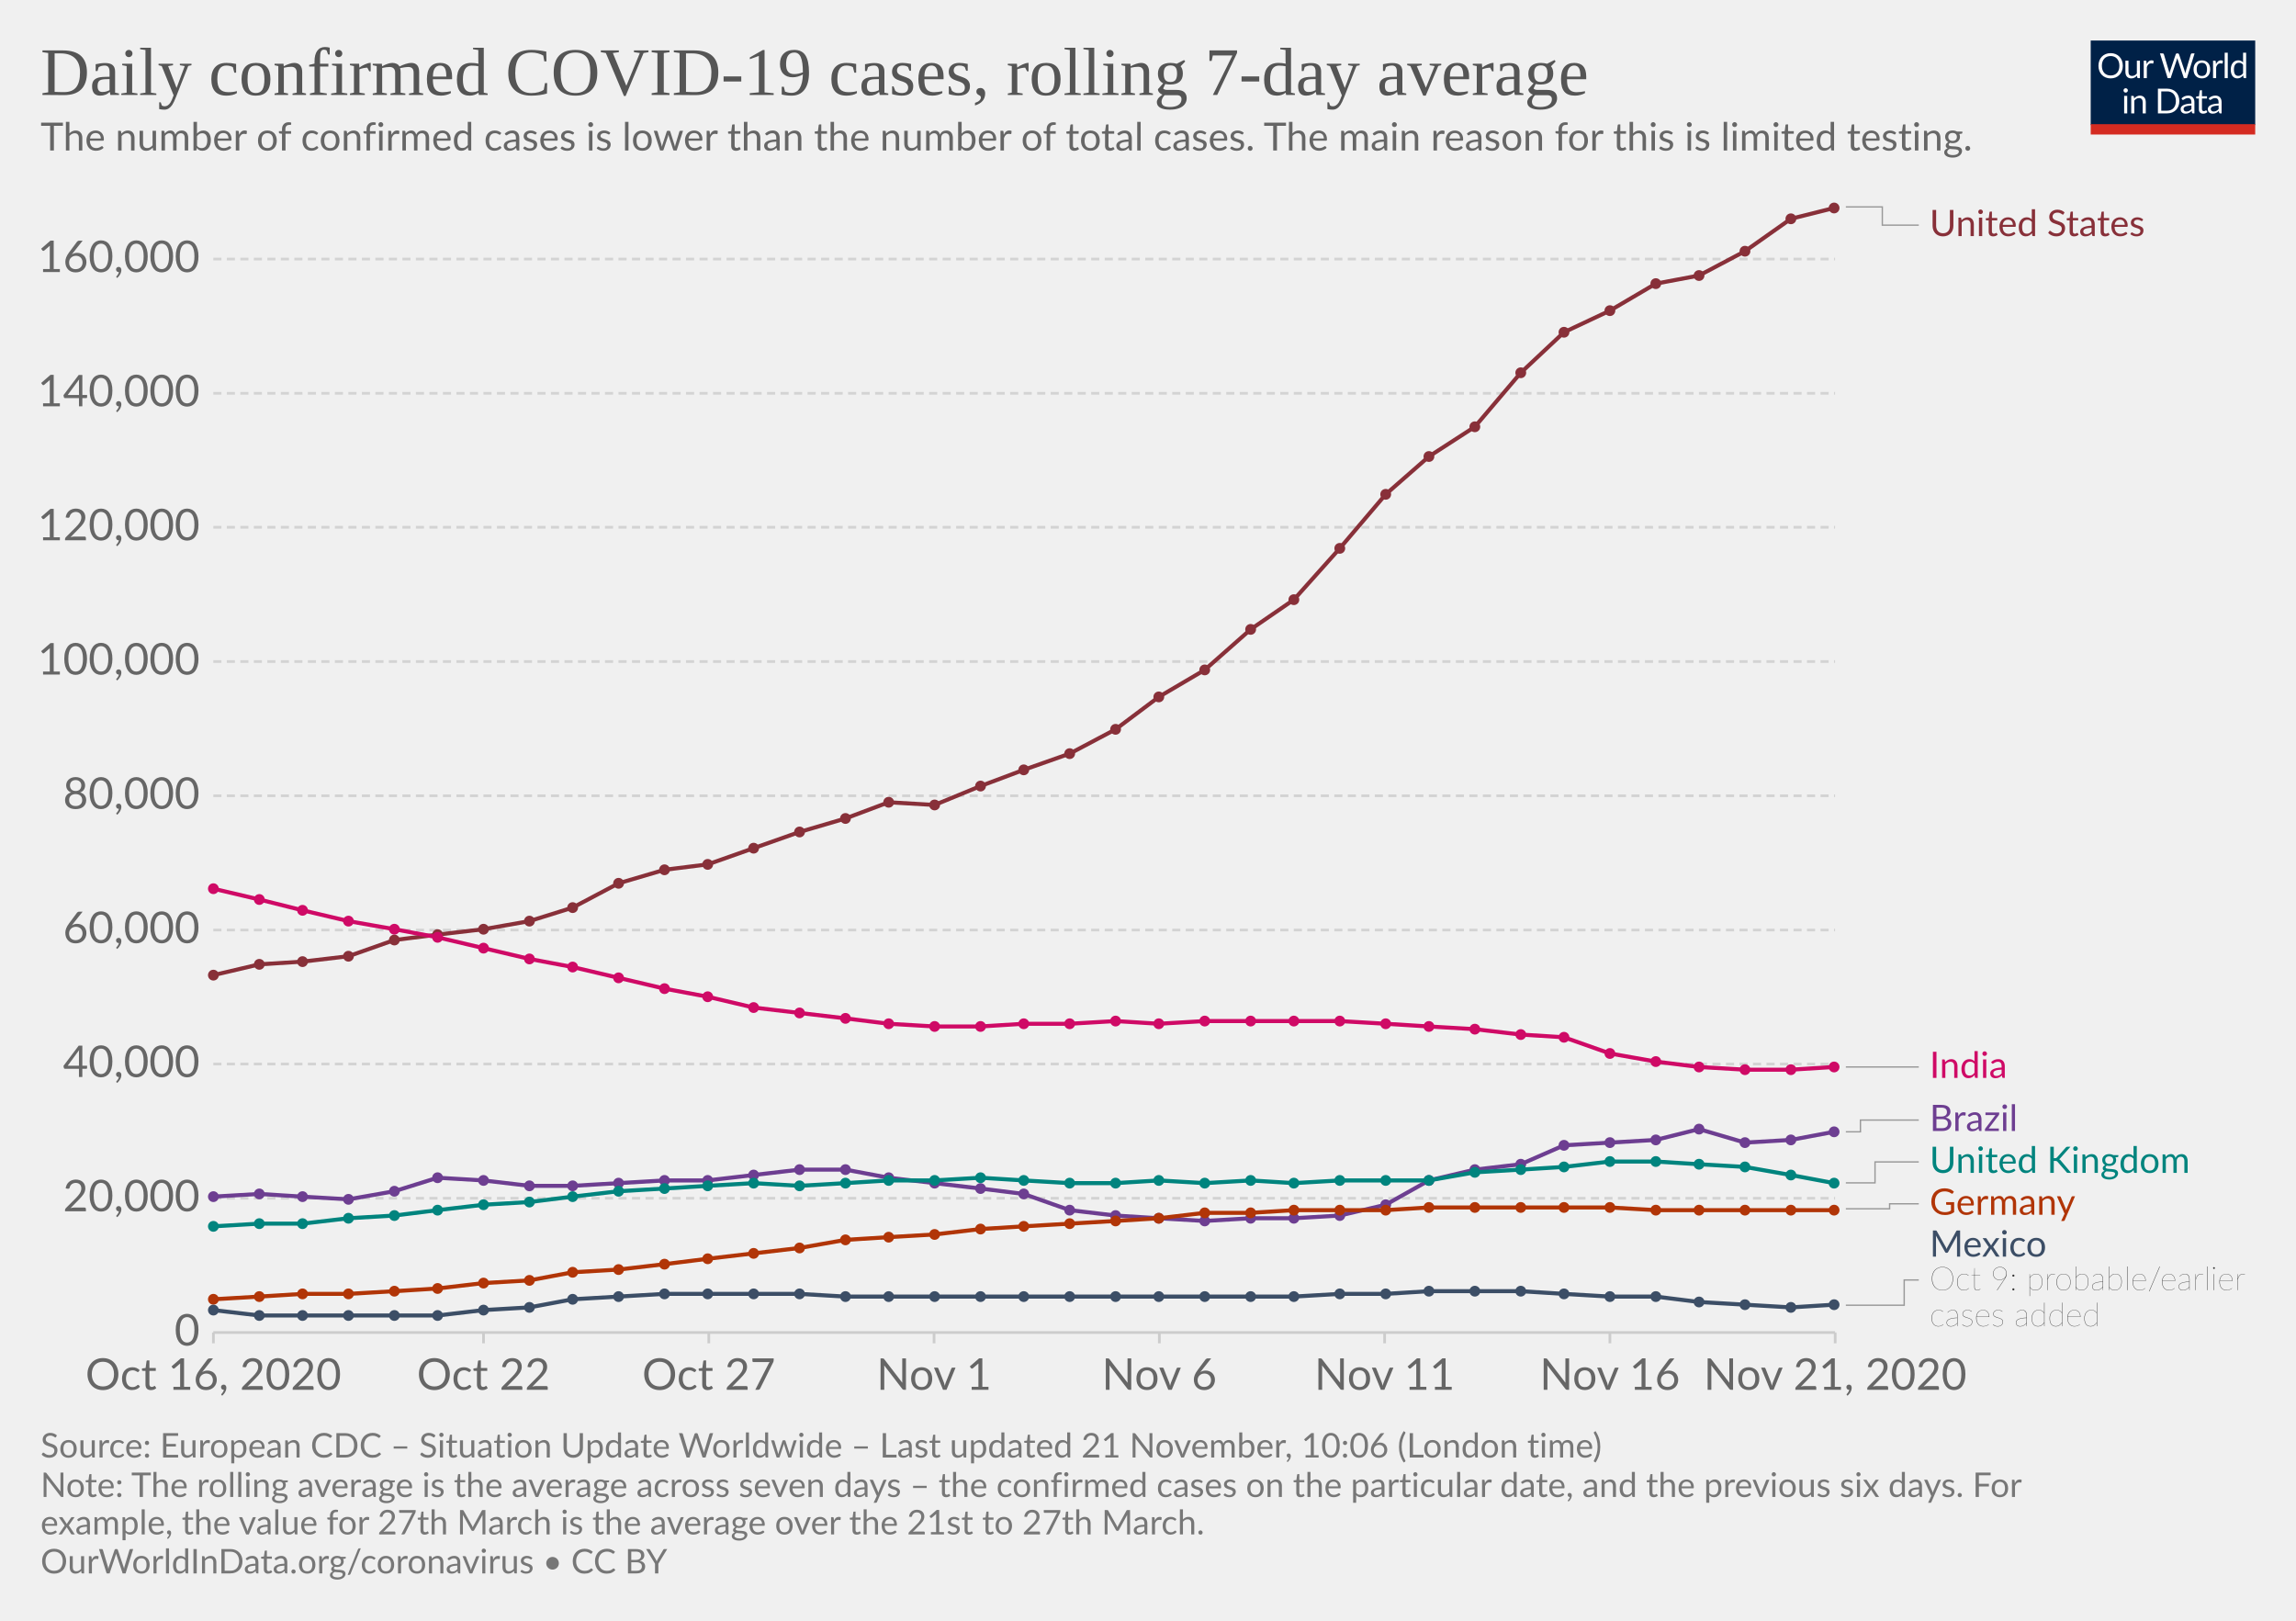
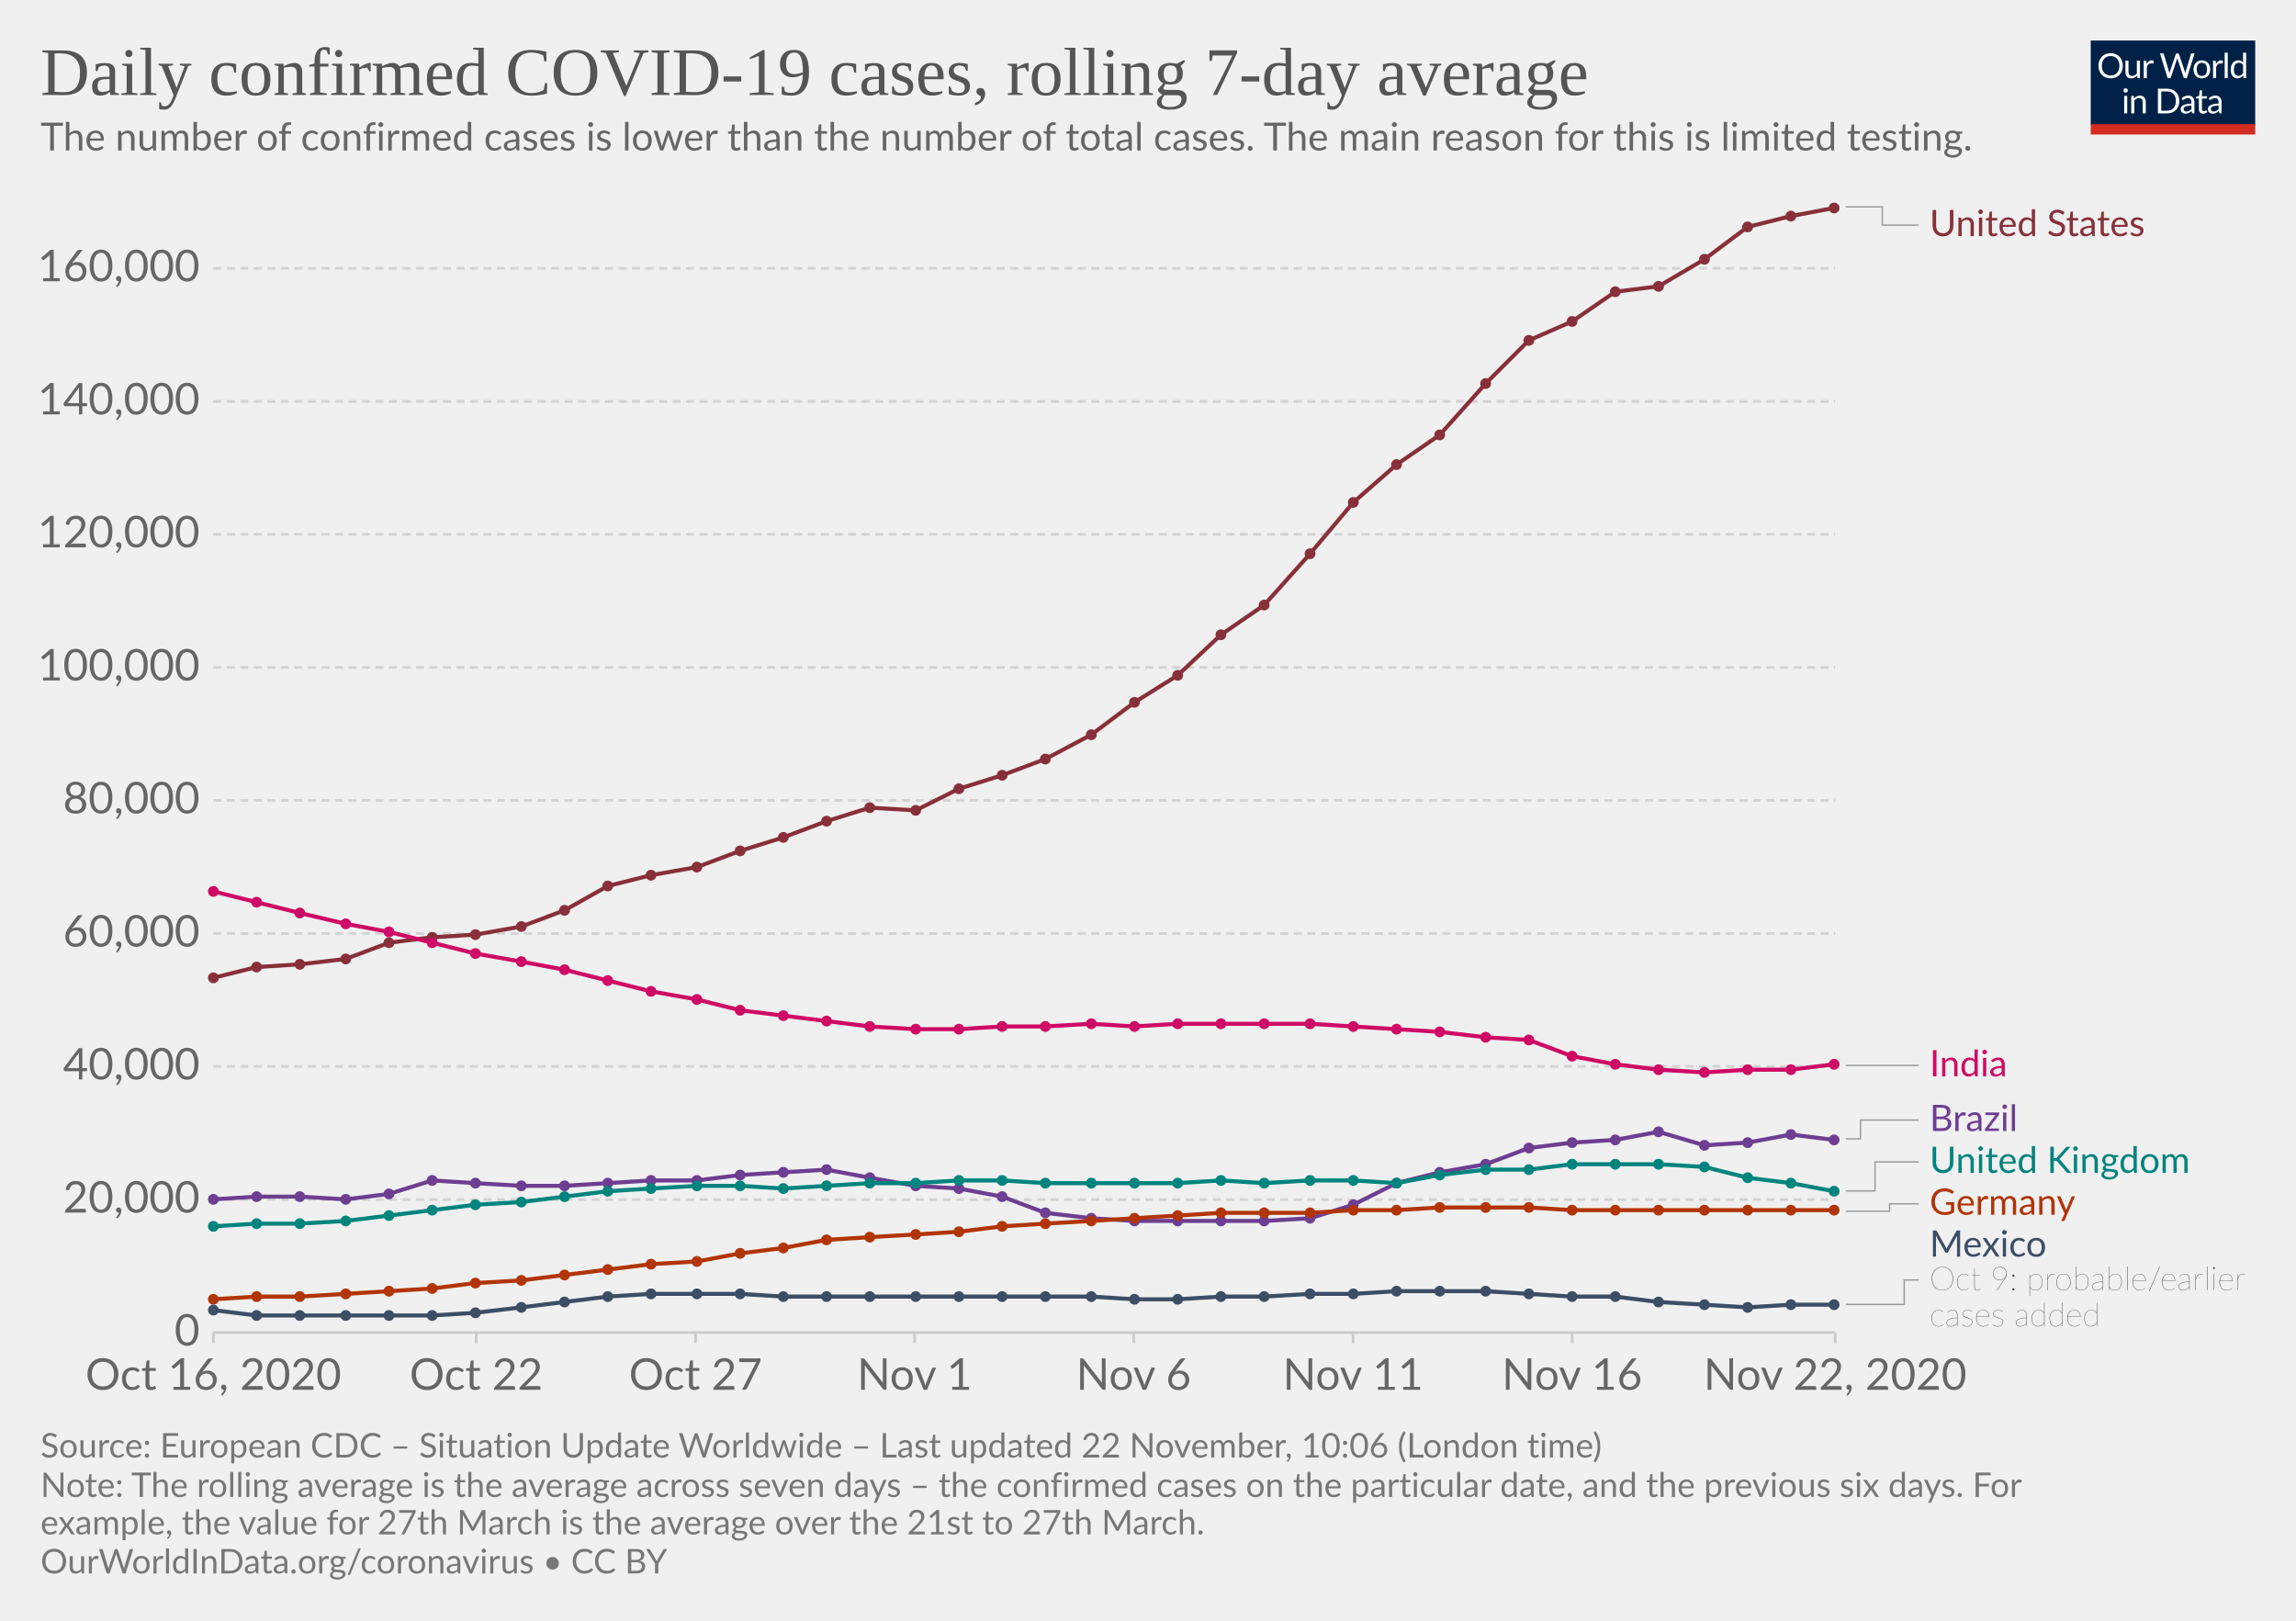
<svg xmlns="http://www.w3.org/2000/svg" version="1.1" style="background-color:#fff;-webkit-font-smoothing:antialiased" width="850" height="600" viewBox="0 0 850 600" font-family="Lato,'Helvetica Neue',Helvetica,Arial,sans-serif" font-size="18" text-rendering="optimizeLegibility">
  <g class="HeaderView">
    <g transform="matrix(.29 0 0 .29 774 15)">
      <svg width="210" height="120" viewBox="0 0 210 120" fill="none">
        <g clip-path="url(#clip0)">
          <path d="M0 0h210v107.89H0V0z" fill="#002147" />
          <path d="M40.98 32.25c0 2.36-.38 4.53-1.12 6.51a14.26 14.26 0 01-8.1 8.4c-1.9.78-4.02 1.17-6.34 1.17a16.6 16.6 0 01-6.33-1.17 14.31 14.31 0 01-8.08-8.4 18.29 18.29 0 01-1.12-6.51c0-2.36.38-4.53 1.12-6.5a14.32 14.32 0 018.07-8.44c1.92-.8 4.03-1.19 6.34-1.19 2.32 0 4.43.4 6.34 1.19 1.92.8 3.56 1.9 4.93 3.34a14.87 14.87 0 013.17 5.1 18.1 18.1 0 011.12 6.5zm-4.38 0c0-1.94-.26-3.68-.8-5.22a10.91 10.91 0 00-2.24-3.89 9.68 9.68 0 00-3.52-2.46 11.95 11.95 0 00-4.62-.86c-1.68 0-3.21.28-4.6.86a9.88 9.88 0 00-3.54 2.46 10.91 10.91 0 00-2.24 3.9c-.53 1.53-.8 3.27-.8 5.2 0 1.94.27 3.68.8 5.22a11.17 11.17 0 002.24 3.9 10.01 10.01 0 003.55 2.44c1.38.56 2.9.83 4.6.83 1.7 0 3.24-.27 4.61-.83a9.8 9.8 0 003.52-2.44 11.17 11.17 0 002.25-3.9c.53-1.54.8-3.28.8-5.21zm26.22-6.54V48H60.5c-.56 0-.9-.27-1.05-.81l-.31-2.4a12.45 12.45 0 01-3.26 2.6c-1.2.64-2.58.96-4.13.96-1.22 0-2.3-.2-3.24-.6a6.52 6.52 0 01-2.33-1.7 7.37 7.37 0 01-1.43-2.67c-.3-1.04-.46-2.2-.46-3.45V25.7h3.91v14.22c0 1.68.38 2.99 1.15 3.91.77.93 1.96 1.39 3.54 1.39 1.16 0 2.24-.27 3.23-.82a10.42 10.42 0 002.8-2.28V25.7h3.91zm8.61 4.47a9.94 9.94 0 012.6-3.56 5.64 5.64 0 013.76-1.3c.47 0 .92.05 1.34.15.44.1.83.27 1.17.49l-.3 2.92c-.09.37-.3.55-.66.55-.2 0-.5-.04-.9-.13a6.21 6.21 0 00-3.24.18c-.54.2-1.03.5-1.47.92-.42.4-.81.9-1.17 1.5-.33.58-.64 1.26-.92 2.02V48H67.7V25.71h2.25c.42 0 .72.08.88.25.16.16.27.44.33.83l.26 3.39zm61.16-13.7L122.75 48h-3.82l-7.99-24.05a21.95 21.95 0 01-.42-1.58 38.36 38.36 0 01-.44 1.58L102.05 48h-3.83L88.4 16.47h3.54c.38 0 .7.1.95.29.26.2.43.43.5.73l6.52 21.9c.1.4.2.83.28 1.28.1.46.2.94.29 1.46l.3-1.46c.12-.47.25-.9.38-1.27l7.41-21.91c.1-.25.26-.48.51-.69.27-.22.58-.33.95-.33h1.23c.38 0 .69.1.92.29.24.2.41.43.53.73l7.4 21.9a28.4 28.4 0 01.68 2.62 29.52 29.52 0 01.52-2.61l6.54-21.91c.07-.27.23-.5.48-.7.27-.21.58-.32.95-.32h3.32zm9.35 8.88c1.63 0 3.1.27 4.4.82a9.43 9.43 0 015.46 5.94c.5 1.4.74 2.98.74 4.73 0 1.76-.25 3.34-.74 4.75a9.43 9.43 0 01-5.46 5.92c-1.3.52-2.77.79-4.4.79-1.64 0-3.12-.27-4.44-.8a9.42 9.42 0 01-3.35-2.3c-.92-1-1.63-2.2-2.13-3.61-.49-1.41-.73-3-.73-4.75s.24-3.33.73-4.73c.5-1.43 1.2-2.64 2.13-3.63a9.4 9.4 0 013.35-2.31c1.32-.55 2.8-.82 4.44-.82zm0 19.89c2.2 0 3.84-.73 4.93-2.2 1.08-1.48 1.63-3.54 1.63-6.18 0-2.66-.55-4.72-1.63-6.2-1.09-1.49-2.73-2.23-4.93-2.23-1.12 0-2.09.2-2.93.57a5.7 5.7 0 00-2.06 1.65 7.5 7.5 0 00-1.24 2.67c-.26 1.04-.4 2.22-.4 3.54 0 2.64.55 4.7 1.64 6.18 1.1 1.47 2.76 2.2 4.99 2.2zm17.97-15.07a9.94 9.94 0 012.6-3.56 5.64 5.64 0 013.76-1.3c.47 0 .91.05 1.34.15.44.1.83.27 1.16.49l-.28 2.92c-.09.37-.31.55-.66.55-.2 0-.5-.04-.9-.13a6.2 6.2 0 00-3.24.18c-.54.2-1.03.5-1.47.92-.43.4-.82.9-1.17 1.5a13.1 13.1 0 00-.92 2.02V48h-3.94V25.71h2.24c.43 0 .72.08.88.25.17.16.28.44.33.83l.27 3.39zm15.04-14.59V48h-3.92V15.6h3.92zm19.55 15.43a6.22 6.22 0 00-2.38-2.05 6.7 6.7 0 00-2.86-.6c-2.07 0-3.66.75-4.77 2.23-1.12 1.48-1.68 3.6-1.68 6.33 0 1.46.13 2.7.38 3.74a7.29 7.29 0 001.1 2.56 4.35 4.35 0 001.78 1.45c.7.3 1.5.46 2.4.46 1.29 0 2.41-.3 3.36-.88a9.6 9.6 0 002.67-2.49V31.02zm3.91-15.43V48h-2.33c-.56 0-.9-.27-1.06-.81l-.35-2.71a12.13 12.13 0 01-3.25 2.77 8.28 8.28 0 01-4.23 1.06 7.31 7.31 0 01-6.14-2.9c-.73-.96-1.3-2.15-1.69-3.57a18.35 18.35 0 01.07-9.48 11.29 11.29 0 011.89-3.7 8.7 8.7 0 017.06-3.34 7.96 7.96 0 016.12 2.62V15.59h3.91zM46.61 70.71V93H42.7V70.71h3.91zm.84-7c0 .39-.08.75-.24 1.09a2.81 2.81 0 01-1.52 1.47 2.67 2.67 0 01-2.16 0 2.9 2.9 0 01-1.45-1.47 2.67 2.67 0 010-2.16c.15-.35.35-.65.6-.9.25-.27.53-.47.85-.62a2.67 2.67 0 012.16 0c.35.15.65.35.9.62.27.25.47.55.62.9.16.34.24.7.24 1.08zm7.97 10.24c.49-.54 1-1.04 1.54-1.48a9.85 9.85 0 013.66-1.84 8.96 8.96 0 015.43.35c.94.4 1.72.97 2.33 1.71a7.36 7.36 0 011.43 2.67c.32 1.04.49 2.19.49 3.45V93h-3.94V78.81c0-1.69-.4-3-1.17-3.92-.76-.93-1.93-1.4-3.5-1.4a6.6 6.6 0 00-3.25.83c-1 .56-1.92 1.31-2.77 2.27V93h-3.94V70.71h2.35c.56 0 .9.28 1.04.82l.3 2.42zm57.7 3.3c0 2.36-.37 4.5-1.11 6.44a14.3 14.3 0 01-3.17 4.98 14.1 14.1 0 01-4.93 3.2c-1.9.76-4.02 1.13-6.33 1.13H85.8V61.47h11.77c2.31 0 4.42.39 6.33 1.15a13.8 13.8 0 018.1 8.18 17.75 17.75 0 011.12 6.45zm-4.37 0c0-1.94-.26-3.67-.8-5.2a10.94 10.94 0 00-2.23-3.87 9.57 9.57 0 00-3.53-2.42 12.23 12.23 0 00-4.61-.83h-7.5v24.62h7.5c1.7 0 3.24-.28 4.61-.84a9.7 9.7 0 003.53-2.4 10.94 10.94 0 002.24-3.87c.53-1.53.8-3.26.8-5.2zm19.8 5.72c-1.8.06-3.34.2-4.62.44-1.26.22-2.3.51-3.1.88-.8.36-1.37.8-1.74 1.3-.35.5-.53 1.05-.53 1.67 0 .58.1 1.1.3 1.52a3 3 0 00.76 1.05c.34.27.73.46 1.17.6.45.11.94.17 1.45.17a7.28 7.28 0 003.5-.81 11.95 11.95 0 002.82-2.2v-4.62zm-12.65-9.11a12.73 12.73 0 013.98-2.66c1.43-.59 3-.88 4.73-.88 1.25 0 2.36.2 3.33.61a6.81 6.81 0 013.94 4.38c.33 1.04.5 2.19.5 3.43V93h-1.74a1.8 1.8 0 01-.88-.18c-.2-.13-.36-.38-.48-.74l-.44-2.12c-.59.55-1.16 1.03-1.72 1.46a9.48 9.48 0 01-3.74 1.7c-.69.15-1.46.23-2.3.23-.87 0-1.69-.12-2.45-.35a5.34 5.34 0 01-3.34-2.93 6.64 6.64 0 01-.49-2.64c0-.88.25-1.72.73-2.53a6.33 6.33 0 012.35-2.17c1.09-.63 2.5-1.15 4.25-1.54 1.75-.41 3.89-.65 6.42-.7v-1.75c0-1.73-.37-3.03-1.12-3.91-.75-.9-1.84-1.34-3.28-1.34-.97 0-1.78.12-2.44.37-.64.23-1.2.5-1.7.81l-1.23.82c-.33.23-.67.35-1 .35-.27 0-.5-.07-.69-.2a2.1 2.1 0 01-.48-.53l-.7-1.25zm27.67 19.5c-1.76 0-3.12-.5-4.07-1.48-.94-.98-1.41-2.4-1.41-4.25V74h-2.68a.9.9 0 01-.6-.2c-.16-.14-.24-.36-.24-.66v-1.56l3.65-.46.9-6.89a.9.9 0 01.29-.52.88.88 0 01.62-.22H142v7.67h6.44V74H142v13.38c0 .94.22 1.63.68 2.09.45.45 1.04.68 1.76.68a3.21 3.21 0 001.85-.53l.55-.35c.16-.12.3-.18.41-.18.2 0 .4.13.55.38l1.15 1.87a7.45 7.45 0 01-2.44 1.5c-.96.35-1.94.52-2.95.52zm19.68-10.4c-1.8.07-3.34.21-4.62.45-1.26.22-2.3.51-3.1.88-.8.36-1.37.8-1.74 1.3-.35.5-.53 1.05-.53 1.67 0 .58.1 1.1.3 1.52.18.42.44.77.76 1.05.34.27.73.46 1.17.6.45.11.94.17 1.45.17a7.3 7.3 0 003.5-.81 12.04 12.04 0 002.82-2.2v-4.62zm-12.65-9.1a12.72 12.72 0 013.99-2.66c1.42-.59 3-.88 4.72-.88 1.25 0 2.36.2 3.33.61a6.81 6.81 0 013.94 4.38c.33 1.04.5 2.19.5 3.43V93h-1.74a1.8 1.8 0 01-.88-.18c-.2-.13-.36-.38-.48-.74l-.44-2.12c-.59.55-1.16 1.03-1.72 1.46a9.48 9.48 0 01-3.74 1.7c-.69.15-1.46.23-2.3.23-.87 0-1.69-.12-2.45-.35a5.33 5.33 0 01-3.34-2.93 6.62 6.62 0 01-.49-2.64c0-.88.25-1.72.73-2.53a6.33 6.33 0 012.35-2.17c1.09-.63 2.5-1.15 4.25-1.54a31.2 31.2 0 016.42-.7v-1.75c0-1.73-.37-3.03-1.12-3.91-.75-.9-1.84-1.34-3.28-1.34-.97 0-1.78.12-2.44.37-.64.23-1.2.5-1.7.81-.46.3-.87.57-1.22.82-.34.23-.68.35-1.02.35-.26 0-.49-.07-.68-.2a1.88 1.88 0 01-.48-.53l-.7-1.25z" fill="#fff" />
          <path fill="#D42B21" d="M0 106.79h210V120H0z" />
        </g>
        <defs>
          <clipPath id="clip0">
            <path fill="#fff" d="M0 0h210v120H0z" />
          </clipPath>
        </defs>
      </svg>
    </g>
    <a href="https://ourworldindata.org/grapher/daily-covid-cases-7-day?tab=chart&amp;stackMode=absolute&amp;time=2020-10-16..latest&amp;region=World" target="_blank" rel="noopener" font-family="&quot;Playfair Display&quot;,Georgia,&quot;Times New Roman&quot;,serif">
      <text font-size="25.2" x="15" y="35.2" fill="#555">
        <tspan x="15" y="35.16">Daily confirmed COVID-19 cases, rolling 7-day average</tspan>
      </text>
    </a>
    <text font-size="14.4" x="15" y="55.7" fill="#666">
      <tspan x="15" y="55.72">The number of confirmed cases is lower than the number of total cases. The main reason for this is limited testing.</tspan>
    </text>
  </g>
  <g class="LineChart">
    <defs>
      <clipPath id="a">
        <path d="M68.97 0h830v875.8h-830z" />
      </clipPath>
    </defs>
    <g class="DualAxisView">
      <g class="HorizontalAxis">
-         <path stroke="#ccc" d="M79 493.3v4M179 493.3v4M262.4 493.3v4M345.8 493.3v4M429.2 493.3v4M512.6 493.3v4M596 493.3v4M679.4 493.3v4" />
+         <path stroke="#ccc" d="M79 493.3v4M176.3 493.3v4M257.5 493.3v4M338.6 493.3v4M419.7 493.3v4M500.9 493.3v4M582 493.3v4M679.4 493.3v4" />
        <text x="79" y="514.5" fill="#666" text-anchor="middle" font-size="16.2">Oct 16, 2020</text>
-         <text x="179" y="514.5" fill="#666" text-anchor="middle" font-size="16.2">Oct 22</text>
-         <text x="262.4" y="514.5" fill="#666" text-anchor="middle" font-size="16.2">Oct 27</text>
-         <text x="345.8" y="514.5" fill="#666" text-anchor="middle" font-size="16.2">Nov 1</text>
-         <text x="429.2" y="514.5" fill="#666" text-anchor="middle" font-size="16.2">Nov 6</text>
-         <text x="512.6" y="514.5" fill="#666" text-anchor="middle" font-size="16.2">Nov 11</text>
-         <text x="596" y="514.5" fill="#666" text-anchor="middle" font-size="16.2">Nov 16</text>
-         <text x="679.4" y="514.5" fill="#666" text-anchor="middle" font-size="16.2">Nov 21, 2020</text>
+         <text x="176.3" y="514.5" fill="#666" text-anchor="middle" font-size="16.2">Oct 22</text>
+         <text x="257.5" y="514.5" fill="#666" text-anchor="middle" font-size="16.2">Oct 27</text>
+         <text x="338.6" y="514.5" fill="#666" text-anchor="middle" font-size="16.2">Nov 1</text>
+         <text x="419.7" y="514.5" fill="#666" text-anchor="middle" font-size="16.2">Nov 6</text>
+         <text x="500.9" y="514.5" fill="#666" text-anchor="middle" font-size="16.2">Nov 11</text>
+         <text x="582" y="514.5" fill="#666" text-anchor="middle" font-size="16.2">Nov 16</text>
+         <text x="679.4" y="514.5" fill="#666" text-anchor="middle" font-size="16.2">Nov 22, 2020</text>
      </g>
      <g class="VerticalAxis" fill="#666" dominant-baseline="middle" text-anchor="end" font-size="16.2">
        <text x="73.97" y="493.3">0</text>
-         <text x="73.97" y="443.6">20,000</text>
-         <text x="73.97" y="393.9">40,000</text>
-         <text x="73.97" y="344.3">60,000</text>
-         <text x="73.97" y="294.6">80,000</text>
-         <text x="73.97" y="244.9">100,000</text>
-         <text x="73.97" y="195.2">120,000</text>
-         <text x="73.97" y="145.6">140,000</text>
-         <text x="73.97" y="95.9">160,000</text>
+         <text x="73.97" y="444.1">20,000</text>
+         <text x="73.97" y="394.8">40,000</text>
+         <text x="73.97" y="345.6">60,000</text>
+         <text x="73.97" y="296.3">80,000</text>
+         <text x="73.97" y="247.1">100,000</text>
+         <text x="73.97" y="197.8">120,000</text>
+         <text x="73.97" y="148.6">140,000</text>
+         <text x="73.97" y="99.3">160,000</text>
      </g>
      <g class="AxisGridLines horizontalLines">
        <path stroke="#ccc" d="M78.97 493.3h600.38" />
-         <path stroke="#d3d3d3" stroke-dasharray="3,2" d="M78.97 443.6h600.38M78.97 393.9h600.38M78.97 344.3h600.38M78.97 294.6h600.38M78.97 244.9h600.38M78.97 195.2h600.38M78.97 145.6h600.38M78.97 95.9h600.38" />
+         <path stroke="#d3d3d3" stroke-dasharray="3,2" d="M78.97 444.1h600.38M78.97 394.8h600.38M78.97 345.6h600.38M78.97 296.3h600.38M78.97 247.1h600.38M78.97 197.8h600.38M78.97 148.6h600.38M78.97 99.3h600.38" />
      </g>
    </g>
    <g clip-path="url(#a)">
      <g class="LineLabels" cursor="pointer">
        <g class="legendMark">
          <g class="indicator">
            <path d="M683.35 76.6h13.5v6.75h13.5" stroke="#999" stroke-width=".5" fill="none" />
          </g>
          <text font-size="13.5" x="714.4" y="87.4" fill="#883039">
            <tspan x="714.35" y="87.4">United States</tspan>
          </text>
        </g>
        <g class="legendMark">
          <g class="indicator">
-             <path d="M683.35 395h13.5v0h13.5" stroke="#999" stroke-width=".5" fill="none" />
-           </g>
-           <text font-size="13.5" x="714.4" y="399.1" fill="#CF0A66">
-             <tspan x="714.35" y="399.05">India</tspan>
-           </text>
-         </g>
-         <g class="legendMark">
-           <g class="indicator">
-             <path d="M683.35 419h5.4v-4.35h21.6" stroke="#999" stroke-width=".5" fill="none" />
+             <path d="M683.35 394.4h13.5v0h13.5" stroke="#999" stroke-width=".5" fill="none" />
+           </g>
+           <text font-size="13.5" x="714.4" y="398.4" fill="#CF0A66">
+             <tspan x="714.35" y="398.45">India</tspan>
+           </text>
+         </g>
+         <g class="legendMark">
+           <g class="indicator">
+             <path d="M683.35 421.6h5.4v-6.95h21.6" stroke="#999" stroke-width=".5" fill="none" />
          </g>
          <text font-size="13.5" x="714.4" y="418.7" fill="#6D3E91">
            <tspan x="714.35" y="418.7">Brazil</tspan>
          </text>
        </g>
        <g class="legendMark">
          <g class="indicator">
-             <path d="M683.35 437.9h10.8v-7.75h16.2" stroke="#999" stroke-width=".5" fill="none" />
+             <path d="M683.35 440.9h10.8v-10.75h16.2" stroke="#999" stroke-width=".5" fill="none" />
          </g>
          <text font-size="13.5" x="714.4" y="434.2" fill="#00847E">
            <tspan x="714.35" y="434.2">United Kingdom</tspan>
          </text>
        </g>
        <g class="legendMark">
          <g class="indicator">
-             <path d="M683.35 447.5h16.2v-1.85h10.8" stroke="#999" stroke-width=".5" fill="none" />
+             <path d="M683.35 448.4h16.2v-2.75h10.8" stroke="#999" stroke-width=".5" fill="none" />
          </g>
          <text font-size="13.5" x="714.4" y="449.7" fill="#B13507">
            <tspan x="714.35" y="449.7">Germany</tspan>
          </text>
        </g>
        <g class="legendMark">
          <g class="indicator">
-             <path d="M683.35 483.2h21.6v-9.35h5.4" stroke="#999" stroke-width=".5" fill="none" />
+             <path d="M683.35 482.9h21.6v-9.05h5.4" stroke="#999" stroke-width=".5" fill="none" />
          </g>
          <text font-size="13.5" x="714.4" y="465.2" fill="#3C4E66">
            <tspan x="714.35" y="465.2">Mexico</tspan>
          </text>
          <text font-size="12.15" x="714.4" y="477.6" fill="#333" class="textAnnotation" font-weight="lighter">
            <tspan x="714.35" y="477.62">Oct 9: probable/earlier</tspan>
            <tspan x="714.35" y="490.98">cases added</tspan>
          </text>
        </g>
      </g>
      <g class="Lines">
        <g class="key-United-States_0">
-           <path stroke="#883039" stroke-linecap="round" d="M79 361l17-4 16-1 17-2 17-6 16-2 17-2 17-3 16-5 17-9 17-5 16-2 17-6 17-6 17-5 16-6 17 1 17-7 16-6 17-6 17-9 16-12 17-10 17-15 16-11 17-19 17-20 16-14 17-11 17-20 16-15 17-8 17-10 16-3 17-9 17-12 16-4" fill="none" stroke-width="1.5" />
+           <path stroke="#883039" stroke-linecap="round" d="M79 362l16-4 16-1 17-2 16-6 16-2 16-1 17-3 16-6 16-9 16-4 17-3 16-6 16-5 16-6 16-5 17 1 16-8 16-5 16-6 17-9 16-12 16-10 16-15 16-11 17-19 16-19 16-14 16-11 17-19 16-16 16-7 16-11 16-2 17-10 16-12 16-4 16-3" fill="none" stroke-width="1.5" />
          <g fill="#883039">
-             <circle cx="79" cy="361" r="2" />
-             <circle cx="96" cy="357" r="2" />
-             <circle cx="112" cy="356" r="2" />
-             <circle cx="129" cy="354" r="2" />
-             <circle cx="146" cy="348" r="2" />
-             <circle cx="162" cy="346" r="2" />
-             <circle cx="179" cy="344" r="2" />
-             <circle cx="196" cy="341" r="2" />
-             <circle cx="212" cy="336" r="2" />
-             <circle cx="229" cy="327" r="2" />
-             <circle cx="246" cy="322" r="2" />
-             <circle cx="262" cy="320" r="2" />
-             <circle cx="279" cy="314" r="2" />
-             <circle cx="296" cy="308" r="2" />
-             <circle cx="313" cy="303" r="2" />
-             <circle cx="329" cy="297" r="2" />
-             <circle cx="346" cy="298" r="2" />
-             <circle cx="363" cy="291" r="2" />
-             <circle cx="379" cy="285" r="2" />
-             <circle cx="396" cy="279" r="2" />
-             <circle cx="413" cy="270" r="2" />
-             <circle cx="429" cy="258" r="2" />
-             <circle cx="446" cy="248" r="2" />
-             <circle cx="463" cy="233" r="2" />
-             <circle cx="479" cy="222" r="2" />
-             <circle cx="496" cy="203" r="2" />
-             <circle cx="513" cy="183" r="2" />
-             <circle cx="529" cy="169" r="2" />
-             <circle cx="546" cy="158" r="2" />
-             <circle cx="563" cy="138" r="2" />
-             <circle cx="579" cy="123" r="2" />
-             <circle cx="596" cy="115" r="2" />
-             <circle cx="613" cy="105" r="2" />
-             <circle cx="629" cy="102" r="2" />
-             <circle cx="646" cy="93" r="2" />
-             <circle cx="663" cy="81" r="2" />
+             <circle cx="79" cy="362" r="2" />
+             <circle cx="95" cy="358" r="2" />
+             <circle cx="111" cy="357" r="2" />
+             <circle cx="128" cy="355" r="2" />
+             <circle cx="144" cy="349" r="2" />
+             <circle cx="160" cy="347" r="2" />
+             <circle cx="176" cy="346" r="2" />
+             <circle cx="193" cy="343" r="2" />
+             <circle cx="209" cy="337" r="2" />
+             <circle cx="225" cy="328" r="2" />
+             <circle cx="241" cy="324" r="2" />
+             <circle cx="258" cy="321" r="2" />
+             <circle cx="274" cy="315" r="2" />
+             <circle cx="290" cy="310" r="2" />
+             <circle cx="306" cy="304" r="2" />
+             <circle cx="322" cy="299" r="2" />
+             <circle cx="339" cy="300" r="2" />
+             <circle cx="355" cy="292" r="2" />
+             <circle cx="371" cy="287" r="2" />
+             <circle cx="387" cy="281" r="2" />
+             <circle cx="404" cy="272" r="2" />
+             <circle cx="420" cy="260" r="2" />
+             <circle cx="436" cy="250" r="2" />
+             <circle cx="452" cy="235" r="2" />
+             <circle cx="468" cy="224" r="2" />
+             <circle cx="485" cy="205" r="2" />
+             <circle cx="501" cy="186" r="2" />
+             <circle cx="517" cy="172" r="2" />
+             <circle cx="533" cy="161" r="2" />
+             <circle cx="550" cy="142" r="2" />
+             <circle cx="566" cy="126" r="2" />
+             <circle cx="582" cy="119" r="2" />
+             <circle cx="598" cy="108" r="2" />
+             <circle cx="614" cy="106" r="2" />
+             <circle cx="631" cy="96" r="2" />
+             <circle cx="647" cy="84" r="2" />
+             <circle cx="663" cy="80" r="2" />
            <circle cx="679" cy="77" r="2" />
          </g>
        </g>
        <g class="key-Brazil_0">
-           <path stroke="#6D3E91" stroke-linecap="round" d="M79 443l17-1 16 1 17 1 17-3 16-5 17 1 17 2h16l17-1 17-1h16l17-2 17-2h17l16 3 17 2 17 2 16 2 17 6 17 2 16 1 17 1 17-1h16l17-1 17-4 16-9 17-4 17-2 16-7 17-1 17-1 16-4 17 5 17-1 16-3" fill="none" stroke-width="1.5" />
+           <path stroke="#6D3E91" stroke-linecap="round" d="M79 444l16-1h16l17 1 16-2 16-5 16 1 17 1h16l16-1 16-1h17l16-2 16-1 16-1 16 3 17 3 16 1 16 3 16 6 17 2 16 1h48l17-1 16-5 16-8 16-4 17-3 16-6 16-2 16-1 16-3 17 5 16-1 16-3 16 2" fill="none" stroke-width="1.5" />
          <g fill="#6D3E91">
-             <circle cx="79" cy="443" r="2" />
-             <circle cx="96" cy="442" r="2" />
-             <circle cx="112" cy="443" r="2" />
-             <circle cx="129" cy="444" r="2" />
-             <circle cx="146" cy="441" r="2" />
-             <circle cx="162" cy="436" r="2" />
-             <circle cx="179" cy="437" r="2" />
-             <circle cx="196" cy="439" r="2" />
-             <circle cx="212" cy="439" r="2" />
-             <circle cx="229" cy="438" r="2" />
-             <circle cx="246" cy="437" r="2" />
-             <circle cx="262" cy="437" r="2" />
-             <circle cx="279" cy="435" r="2" />
-             <circle cx="296" cy="433" r="2" />
-             <circle cx="313" cy="433" r="2" />
-             <circle cx="329" cy="436" r="2" />
-             <circle cx="346" cy="438" r="2" />
-             <circle cx="363" cy="440" r="2" />
-             <circle cx="379" cy="442" r="2" />
-             <circle cx="396" cy="448" r="2" />
-             <circle cx="413" cy="450" r="2" />
-             <circle cx="429" cy="451" r="2" />
-             <circle cx="446" cy="452" r="2" />
-             <circle cx="463" cy="451" r="2" />
-             <circle cx="479" cy="451" r="2" />
-             <circle cx="496" cy="450" r="2" />
-             <circle cx="513" cy="446" r="2" />
-             <circle cx="529" cy="437" r="2" />
-             <circle cx="546" cy="433" r="2" />
-             <circle cx="563" cy="431" r="2" />
-             <circle cx="579" cy="424" r="2" />
-             <circle cx="596" cy="423" r="2" />
-             <circle cx="613" cy="422" r="2" />
-             <circle cx="629" cy="418" r="2" />
-             <circle cx="646" cy="423" r="2" />
-             <circle cx="663" cy="422" r="2" />
-             <circle cx="679" cy="419" r="2" />
+             <circle cx="79" cy="444" r="2" />
+             <circle cx="95" cy="443" r="2" />
+             <circle cx="111" cy="443" r="2" />
+             <circle cx="128" cy="444" r="2" />
+             <circle cx="144" cy="442" r="2" />
+             <circle cx="160" cy="437" r="2" />
+             <circle cx="176" cy="438" r="2" />
+             <circle cx="193" cy="439" r="2" />
+             <circle cx="209" cy="439" r="2" />
+             <circle cx="225" cy="438" r="2" />
+             <circle cx="241" cy="437" r="2" />
+             <circle cx="258" cy="437" r="2" />
+             <circle cx="274" cy="435" r="2" />
+             <circle cx="290" cy="434" r="2" />
+             <circle cx="306" cy="433" r="2" />
+             <circle cx="322" cy="436" r="2" />
+             <circle cx="339" cy="439" r="2" />
+             <circle cx="355" cy="440" r="2" />
+             <circle cx="371" cy="443" r="2" />
+             <circle cx="387" cy="449" r="2" />
+             <circle cx="404" cy="451" r="2" />
+             <circle cx="420" cy="452" r="2" />
+             <circle cx="436" cy="452" r="2" />
+             <circle cx="452" cy="452" r="2" />
+             <circle cx="468" cy="452" r="2" />
+             <circle cx="485" cy="451" r="2" />
+             <circle cx="501" cy="446" r="2" />
+             <circle cx="517" cy="438" r="2" />
+             <circle cx="533" cy="434" r="2" />
+             <circle cx="550" cy="431" r="2" />
+             <circle cx="566" cy="425" r="2" />
+             <circle cx="582" cy="423" r="2" />
+             <circle cx="598" cy="422" r="2" />
+             <circle cx="614" cy="419" r="2" />
+             <circle cx="631" cy="424" r="2" />
+             <circle cx="647" cy="423" r="2" />
+             <circle cx="663" cy="420" r="2" />
+             <circle cx="679" cy="422" r="2" />
          </g>
        </g>
        <g class="key-United-Kingdom_0">
-           <path stroke="#00847E" stroke-linecap="round" d="M79 454l17-1h16l17-2 17-1 16-2 17-2 17-1 16-2 17-2 17-1 16-1 17-1 17 1 17-1 16-1h17l17-1 16 1 17 1h17l16-1 17 1 17-1 16 1 17-1h33l17-3 17-1 16-1 17-2h17l16 1 17 1 17 3 16 3" fill="none" stroke-width="1.5" />
+           <path stroke="#00847E" stroke-linecap="round" d="M79 454l16-1h16l17-1 16-2 16-2 16-2 17-1 16-2 16-2 16-1 17-1h16l16 1 16-1 16-1h17l16-1h16l16 1h49l16-1 16 1 17-1h16l16 1 16-3 17-2h16l16-2h32l17 1 16 4 16 2 16 3" fill="none" stroke-width="1.5" />
          <g fill="#00847E">
            <circle cx="79" cy="454" r="2" />
-             <circle cx="96" cy="453" r="2" />
-             <circle cx="112" cy="453" r="2" />
-             <circle cx="129" cy="451" r="2" />
-             <circle cx="146" cy="450" r="2" />
-             <circle cx="162" cy="448" r="2" />
-             <circle cx="179" cy="446" r="2" />
-             <circle cx="196" cy="445" r="2" />
-             <circle cx="212" cy="443" r="2" />
-             <circle cx="229" cy="441" r="2" />
-             <circle cx="246" cy="440" r="2" />
-             <circle cx="262" cy="439" r="2" />
-             <circle cx="279" cy="438" r="2" />
-             <circle cx="296" cy="439" r="2" />
-             <circle cx="313" cy="438" r="2" />
-             <circle cx="329" cy="437" r="2" />
-             <circle cx="346" cy="437" r="2" />
-             <circle cx="363" cy="436" r="2" />
-             <circle cx="379" cy="437" r="2" />
-             <circle cx="396" cy="438" r="2" />
-             <circle cx="413" cy="438" r="2" />
-             <circle cx="429" cy="437" r="2" />
-             <circle cx="446" cy="438" r="2" />
-             <circle cx="463" cy="437" r="2" />
-             <circle cx="479" cy="438" r="2" />
-             <circle cx="496" cy="437" r="2" />
-             <circle cx="513" cy="437" r="2" />
-             <circle cx="529" cy="437" r="2" />
-             <circle cx="546" cy="434" r="2" />
-             <circle cx="563" cy="433" r="2" />
-             <circle cx="579" cy="432" r="2" />
-             <circle cx="596" cy="430" r="2" />
-             <circle cx="613" cy="430" r="2" />
-             <circle cx="629" cy="431" r="2" />
-             <circle cx="646" cy="432" r="2" />
-             <circle cx="663" cy="435" r="2" />
-             <circle cx="679" cy="438" r="2" />
+             <circle cx="95" cy="453" r="2" />
+             <circle cx="111" cy="453" r="2" />
+             <circle cx="128" cy="452" r="2" />
+             <circle cx="144" cy="450" r="2" />
+             <circle cx="160" cy="448" r="2" />
+             <circle cx="176" cy="446" r="2" />
+             <circle cx="193" cy="445" r="2" />
+             <circle cx="209" cy="443" r="2" />
+             <circle cx="225" cy="441" r="2" />
+             <circle cx="241" cy="440" r="2" />
+             <circle cx="258" cy="439" r="2" />
+             <circle cx="274" cy="439" r="2" />
+             <circle cx="290" cy="440" r="2" />
+             <circle cx="306" cy="439" r="2" />
+             <circle cx="322" cy="438" r="2" />
+             <circle cx="339" cy="438" r="2" />
+             <circle cx="355" cy="437" r="2" />
+             <circle cx="371" cy="437" r="2" />
+             <circle cx="387" cy="438" r="2" />
+             <circle cx="404" cy="438" r="2" />
+             <circle cx="420" cy="438" r="2" />
+             <circle cx="436" cy="438" r="2" />
+             <circle cx="452" cy="437" r="2" />
+             <circle cx="468" cy="438" r="2" />
+             <circle cx="485" cy="437" r="2" />
+             <circle cx="501" cy="437" r="2" />
+             <circle cx="517" cy="438" r="2" />
+             <circle cx="533" cy="435" r="2" />
+             <circle cx="550" cy="433" r="2" />
+             <circle cx="566" cy="433" r="2" />
+             <circle cx="582" cy="431" r="2" />
+             <circle cx="598" cy="431" r="2" />
+             <circle cx="614" cy="431" r="2" />
+             <circle cx="631" cy="432" r="2" />
+             <circle cx="647" cy="436" r="2" />
+             <circle cx="663" cy="438" r="2" />
+             <circle cx="679" cy="441" r="2" />
          </g>
        </g>
        <g class="key-Germany_0">
-           <path stroke="#B13507" stroke-linecap="round" d="M79 481l17-1 16-1h17l17-1 16-1 17-2 17-1 16-3 17-1 17-2 16-2 17-2 17-2 17-3 16-1 17-1 17-2 16-1 17-1 17-1 16-1 17-2h17l16-1h34l16-1h67l17 1h66" fill="none" stroke-width="1.5" />
+           <path stroke="#B13507" stroke-linecap="round" d="M79 481l16-1h16l17-1 16-1 16-1 16-2 17-1 16-2 16-2 16-2 17-1 16-3 16-2 16-3 16-1 17-1 16-1 16-2 16-1 17-1 16-1 16-1 16-1h33l16-1h16l16-1h33l16 1h97" fill="none" stroke-width="1.5" />
          <g fill="#B13507">
            <circle cx="79" cy="481" r="2" />
-             <circle cx="96" cy="480" r="2" />
-             <circle cx="112" cy="479" r="2" />
-             <circle cx="129" cy="479" r="2" />
-             <circle cx="146" cy="478" r="2" />
-             <circle cx="162" cy="477" r="2" />
-             <circle cx="179" cy="475" r="2" />
-             <circle cx="196" cy="474" r="2" />
-             <circle cx="212" cy="471" r="2" />
-             <circle cx="229" cy="470" r="2" />
-             <circle cx="246" cy="468" r="2" />
-             <circle cx="262" cy="466" r="2" />
-             <circle cx="279" cy="464" r="2" />
-             <circle cx="296" cy="462" r="2" />
-             <circle cx="313" cy="459" r="2" />
-             <circle cx="329" cy="458" r="2" />
-             <circle cx="346" cy="457" r="2" />
-             <circle cx="363" cy="455" r="2" />
-             <circle cx="379" cy="454" r="2" />
-             <circle cx="396" cy="453" r="2" />
-             <circle cx="413" cy="452" r="2" />
-             <circle cx="429" cy="451" r="2" />
-             <circle cx="446" cy="449" r="2" />
-             <circle cx="463" cy="449" r="2" />
-             <circle cx="479" cy="448" r="2" />
-             <circle cx="496" cy="448" r="2" />
-             <circle cx="513" cy="448" r="2" />
-             <circle cx="529" cy="447" r="2" />
-             <circle cx="546" cy="447" r="2" />
-             <circle cx="563" cy="447" r="2" />
-             <circle cx="579" cy="447" r="2" />
-             <circle cx="596" cy="447" r="2" />
-             <circle cx="613" cy="448" r="2" />
-             <circle cx="629" cy="448" r="2" />
-             <circle cx="646" cy="448" r="2" />
+             <circle cx="95" cy="480" r="2" />
+             <circle cx="111" cy="480" r="2" />
+             <circle cx="128" cy="479" r="2" />
+             <circle cx="144" cy="478" r="2" />
+             <circle cx="160" cy="477" r="2" />
+             <circle cx="176" cy="475" r="2" />
+             <circle cx="193" cy="474" r="2" />
+             <circle cx="209" cy="472" r="2" />
+             <circle cx="225" cy="470" r="2" />
+             <circle cx="241" cy="468" r="2" />
+             <circle cx="258" cy="467" r="2" />
+             <circle cx="274" cy="464" r="2" />
+             <circle cx="290" cy="462" r="2" />
+             <circle cx="306" cy="459" r="2" />
+             <circle cx="322" cy="458" r="2" />
+             <circle cx="339" cy="457" r="2" />
+             <circle cx="355" cy="456" r="2" />
+             <circle cx="371" cy="454" r="2" />
+             <circle cx="387" cy="453" r="2" />
+             <circle cx="404" cy="452" r="2" />
+             <circle cx="420" cy="451" r="2" />
+             <circle cx="436" cy="450" r="2" />
+             <circle cx="452" cy="449" r="2" />
+             <circle cx="468" cy="449" r="2" />
+             <circle cx="485" cy="449" r="2" />
+             <circle cx="501" cy="448" r="2" />
+             <circle cx="517" cy="448" r="2" />
+             <circle cx="533" cy="447" r="2" />
+             <circle cx="550" cy="447" r="2" />
+             <circle cx="566" cy="447" r="2" />
+             <circle cx="582" cy="448" r="2" />
+             <circle cx="598" cy="448" r="2" />
+             <circle cx="614" cy="448" r="2" />
+             <circle cx="631" cy="448" r="2" />
+             <circle cx="647" cy="448" r="2" />
            <circle cx="663" cy="448" r="2" />
            <circle cx="679" cy="448" r="2" />
          </g>
        </g>
        <g class="key-Mexico_0">
-           <path stroke="#3C4E66" stroke-linecap="round" d="M79 485l17 2h66l17-2 17-1 16-3 17-1 17-1h50l17 1h166l17-1h17l16-1h34l16 1 17 1h17l16 2 17 1 17 1 16-1" fill="none" stroke-width="1.5" />
+           <path stroke="#3C4E66" stroke-linecap="round" d="M79 485l16 2h65l16-1 17-2 16-2 16-2 16-1h33l16 1h114l16 1h16l16-1h16l17-1h16l16-1h33l16 1 16 1h16l16 2 17 1 16 1 16-1h16" fill="none" stroke-width="1.5" />
          <g fill="#3C4E66">
            <circle cx="79" cy="485" r="2" />
-             <circle cx="96" cy="487" r="2" />
-             <circle cx="112" cy="487" r="2" />
-             <circle cx="129" cy="487" r="2" />
-             <circle cx="146" cy="487" r="2" />
-             <circle cx="162" cy="487" r="2" />
-             <circle cx="179" cy="485" r="2" />
-             <circle cx="196" cy="484" r="2" />
-             <circle cx="212" cy="481" r="2" />
-             <circle cx="229" cy="480" r="2" />
-             <circle cx="246" cy="479" r="2" />
-             <circle cx="262" cy="479" r="2" />
-             <circle cx="279" cy="479" r="2" />
-             <circle cx="296" cy="479" r="2" />
-             <circle cx="313" cy="480" r="2" />
-             <circle cx="329" cy="480" r="2" />
-             <circle cx="346" cy="480" r="2" />
-             <circle cx="363" cy="480" r="2" />
-             <circle cx="379" cy="480" r="2" />
-             <circle cx="396" cy="480" r="2" />
-             <circle cx="413" cy="480" r="2" />
-             <circle cx="429" cy="480" r="2" />
-             <circle cx="446" cy="480" r="2" />
-             <circle cx="463" cy="480" r="2" />
-             <circle cx="479" cy="480" r="2" />
-             <circle cx="496" cy="479" r="2" />
-             <circle cx="513" cy="479" r="2" />
-             <circle cx="529" cy="478" r="2" />
-             <circle cx="546" cy="478" r="2" />
-             <circle cx="563" cy="478" r="2" />
-             <circle cx="579" cy="479" r="2" />
-             <circle cx="596" cy="480" r="2" />
-             <circle cx="613" cy="480" r="2" />
-             <circle cx="629" cy="482" r="2" />
-             <circle cx="646" cy="483" r="2" />
-             <circle cx="663" cy="484" r="2" />
+             <circle cx="95" cy="487" r="2" />
+             <circle cx="111" cy="487" r="2" />
+             <circle cx="128" cy="487" r="2" />
+             <circle cx="144" cy="487" r="2" />
+             <circle cx="160" cy="487" r="2" />
+             <circle cx="176" cy="486" r="2" />
+             <circle cx="193" cy="484" r="2" />
+             <circle cx="209" cy="482" r="2" />
+             <circle cx="225" cy="480" r="2" />
+             <circle cx="241" cy="479" r="2" />
+             <circle cx="258" cy="479" r="2" />
+             <circle cx="274" cy="479" r="2" />
+             <circle cx="290" cy="480" r="2" />
+             <circle cx="306" cy="480" r="2" />
+             <circle cx="322" cy="480" r="2" />
+             <circle cx="339" cy="480" r="2" />
+             <circle cx="355" cy="480" r="2" />
+             <circle cx="371" cy="480" r="2" />
+             <circle cx="387" cy="480" r="2" />
+             <circle cx="404" cy="480" r="2" />
+             <circle cx="420" cy="481" r="2" />
+             <circle cx="436" cy="481" r="2" />
+             <circle cx="452" cy="480" r="2" />
+             <circle cx="468" cy="480" r="2" />
+             <circle cx="485" cy="479" r="2" />
+             <circle cx="501" cy="479" r="2" />
+             <circle cx="517" cy="478" r="2" />
+             <circle cx="533" cy="478" r="2" />
+             <circle cx="550" cy="478" r="2" />
+             <circle cx="566" cy="479" r="2" />
+             <circle cx="582" cy="480" r="2" />
+             <circle cx="598" cy="480" r="2" />
+             <circle cx="614" cy="482" r="2" />
+             <circle cx="631" cy="483" r="2" />
+             <circle cx="647" cy="484" r="2" />
+             <circle cx="663" cy="483" r="2" />
            <circle cx="679" cy="483" r="2" />
          </g>
        </g>
        <g class="key-India_0">
-           <path stroke="#CF0A66" stroke-linecap="round" d="M79 329l17 4 16 4 17 4 17 3 16 3 17 4 17 4 16 3 17 4 17 4 16 3 17 4 17 2 17 2 16 2 17 1h17l16-1h17l17-1 16 1 17-1h50l17 1 16 1 17 1 17 2 16 1 17 6 17 3 16 2 17 1h17l16-1" fill="none" stroke-width="1.5" />
+           <path stroke="#CF0A66" stroke-linecap="round" d="M79 330l16 4 16 4 17 4 16 3 16 4 16 4 17 3 16 3 16 4 16 4 17 3 16 4 16 2 16 2 16 2 17 1h16l16-1h16l17-1 16 1 16-1h49l16 1 16 1 16 1 17 2 16 1 16 6 16 3 16 2 17 1 16-1h16l16-2" fill="none" stroke-width="1.5" />
          <g fill="#CF0A66">
-             <circle cx="79" cy="329" r="2" />
-             <circle cx="96" cy="333" r="2" />
-             <circle cx="112" cy="337" r="2" />
-             <circle cx="129" cy="341" r="2" />
-             <circle cx="146" cy="344" r="2" />
-             <circle cx="162" cy="347" r="2" />
-             <circle cx="179" cy="351" r="2" />
-             <circle cx="196" cy="355" r="2" />
-             <circle cx="212" cy="358" r="2" />
-             <circle cx="229" cy="362" r="2" />
-             <circle cx="246" cy="366" r="2" />
-             <circle cx="262" cy="369" r="2" />
-             <circle cx="279" cy="373" r="2" />
-             <circle cx="296" cy="375" r="2" />
-             <circle cx="313" cy="377" r="2" />
-             <circle cx="329" cy="379" r="2" />
-             <circle cx="346" cy="380" r="2" />
-             <circle cx="363" cy="380" r="2" />
-             <circle cx="379" cy="379" r="2" />
-             <circle cx="396" cy="379" r="2" />
-             <circle cx="413" cy="378" r="2" />
-             <circle cx="429" cy="379" r="2" />
-             <circle cx="446" cy="378" r="2" />
-             <circle cx="463" cy="378" r="2" />
-             <circle cx="479" cy="378" r="2" />
-             <circle cx="496" cy="378" r="2" />
-             <circle cx="513" cy="379" r="2" />
-             <circle cx="529" cy="380" r="2" />
-             <circle cx="546" cy="381" r="2" />
-             <circle cx="563" cy="383" r="2" />
-             <circle cx="579" cy="384" r="2" />
-             <circle cx="596" cy="390" r="2" />
-             <circle cx="613" cy="393" r="2" />
-             <circle cx="629" cy="395" r="2" />
-             <circle cx="646" cy="396" r="2" />
+             <circle cx="79" cy="330" r="2" />
+             <circle cx="95" cy="334" r="2" />
+             <circle cx="111" cy="338" r="2" />
+             <circle cx="128" cy="342" r="2" />
+             <circle cx="144" cy="345" r="2" />
+             <circle cx="160" cy="349" r="2" />
+             <circle cx="176" cy="353" r="2" />
+             <circle cx="193" cy="356" r="2" />
+             <circle cx="209" cy="359" r="2" />
+             <circle cx="225" cy="363" r="2" />
+             <circle cx="241" cy="367" r="2" />
+             <circle cx="258" cy="370" r="2" />
+             <circle cx="274" cy="374" r="2" />
+             <circle cx="290" cy="376" r="2" />
+             <circle cx="306" cy="378" r="2" />
+             <circle cx="322" cy="380" r="2" />
+             <circle cx="339" cy="381" r="2" />
+             <circle cx="355" cy="381" r="2" />
+             <circle cx="371" cy="380" r="2" />
+             <circle cx="387" cy="380" r="2" />
+             <circle cx="404" cy="379" r="2" />
+             <circle cx="420" cy="380" r="2" />
+             <circle cx="436" cy="379" r="2" />
+             <circle cx="452" cy="379" r="2" />
+             <circle cx="468" cy="379" r="2" />
+             <circle cx="485" cy="379" r="2" />
+             <circle cx="501" cy="380" r="2" />
+             <circle cx="517" cy="381" r="2" />
+             <circle cx="533" cy="382" r="2" />
+             <circle cx="550" cy="384" r="2" />
+             <circle cx="566" cy="385" r="2" />
+             <circle cx="582" cy="391" r="2" />
+             <circle cx="598" cy="394" r="2" />
+             <circle cx="614" cy="396" r="2" />
+             <circle cx="631" cy="397" r="2" />
+             <circle cx="647" cy="396" r="2" />
            <circle cx="663" cy="396" r="2" />
-             <circle cx="679" cy="395" r="2" />
+             <circle cx="679" cy="394" r="2" />
          </g>
        </g>
      </g>
    </g>
  </g>
  <g class="SourcesFooter" fill="#777">
    <g class="clickable" fill="#777">
      <text font-size="12.6" x="15" y="539.6">
-         <tspan x="15" y="539.58">Source: European CDC – Situation Update Worldwide – Last updated 21 November, 10:06 (London time)</tspan>
+         <tspan x="15" y="539.58">Source: European CDC – Situation Update Worldwide – Last updated 22 November, 10:06 (London time)</tspan>
      </text>
    </g>
    <text font-size="12.6" x="15" y="554.2">
      <tspan x="15" y="554.18">Note: The rolling average is the average across seven days – the confirmed cases on the particular date, and the previous six days. For</tspan>
      <tspan x="15" y="568.04">example, the value for 27th March is the average over the 21st to 27th March.</tspan>
    </text>
    <text font-size="12.6" x="15" y="582.5">
      <tspan x="15" y="582.48">
        <a target="_blank" href="https://ourworldindata.org/coronavirus" fill="#777">OurWorldInData.org/coronavirus</a> • <a class="cclogo" href="http://creativecommons.org/licenses/by/4.0/deed.en_US" target="_blank" fill="#777">CC BY</a>
      </tspan>
    </text>
  </g>
</svg>
